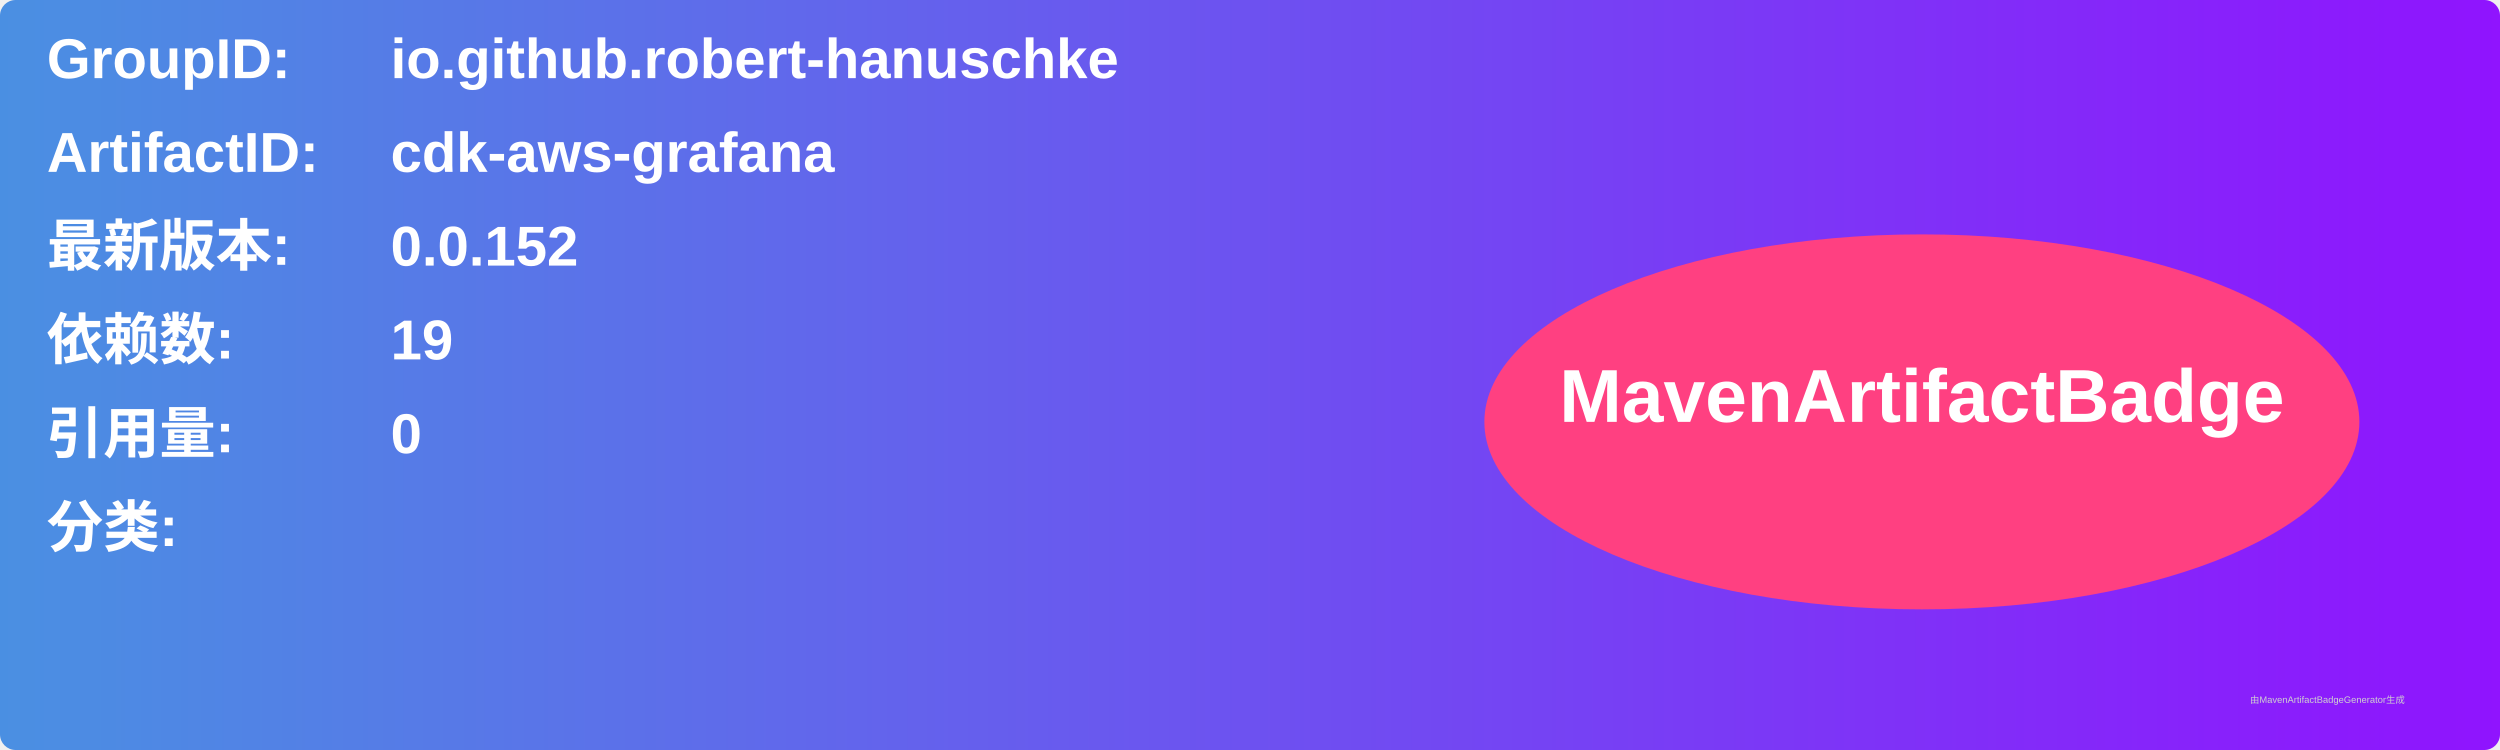
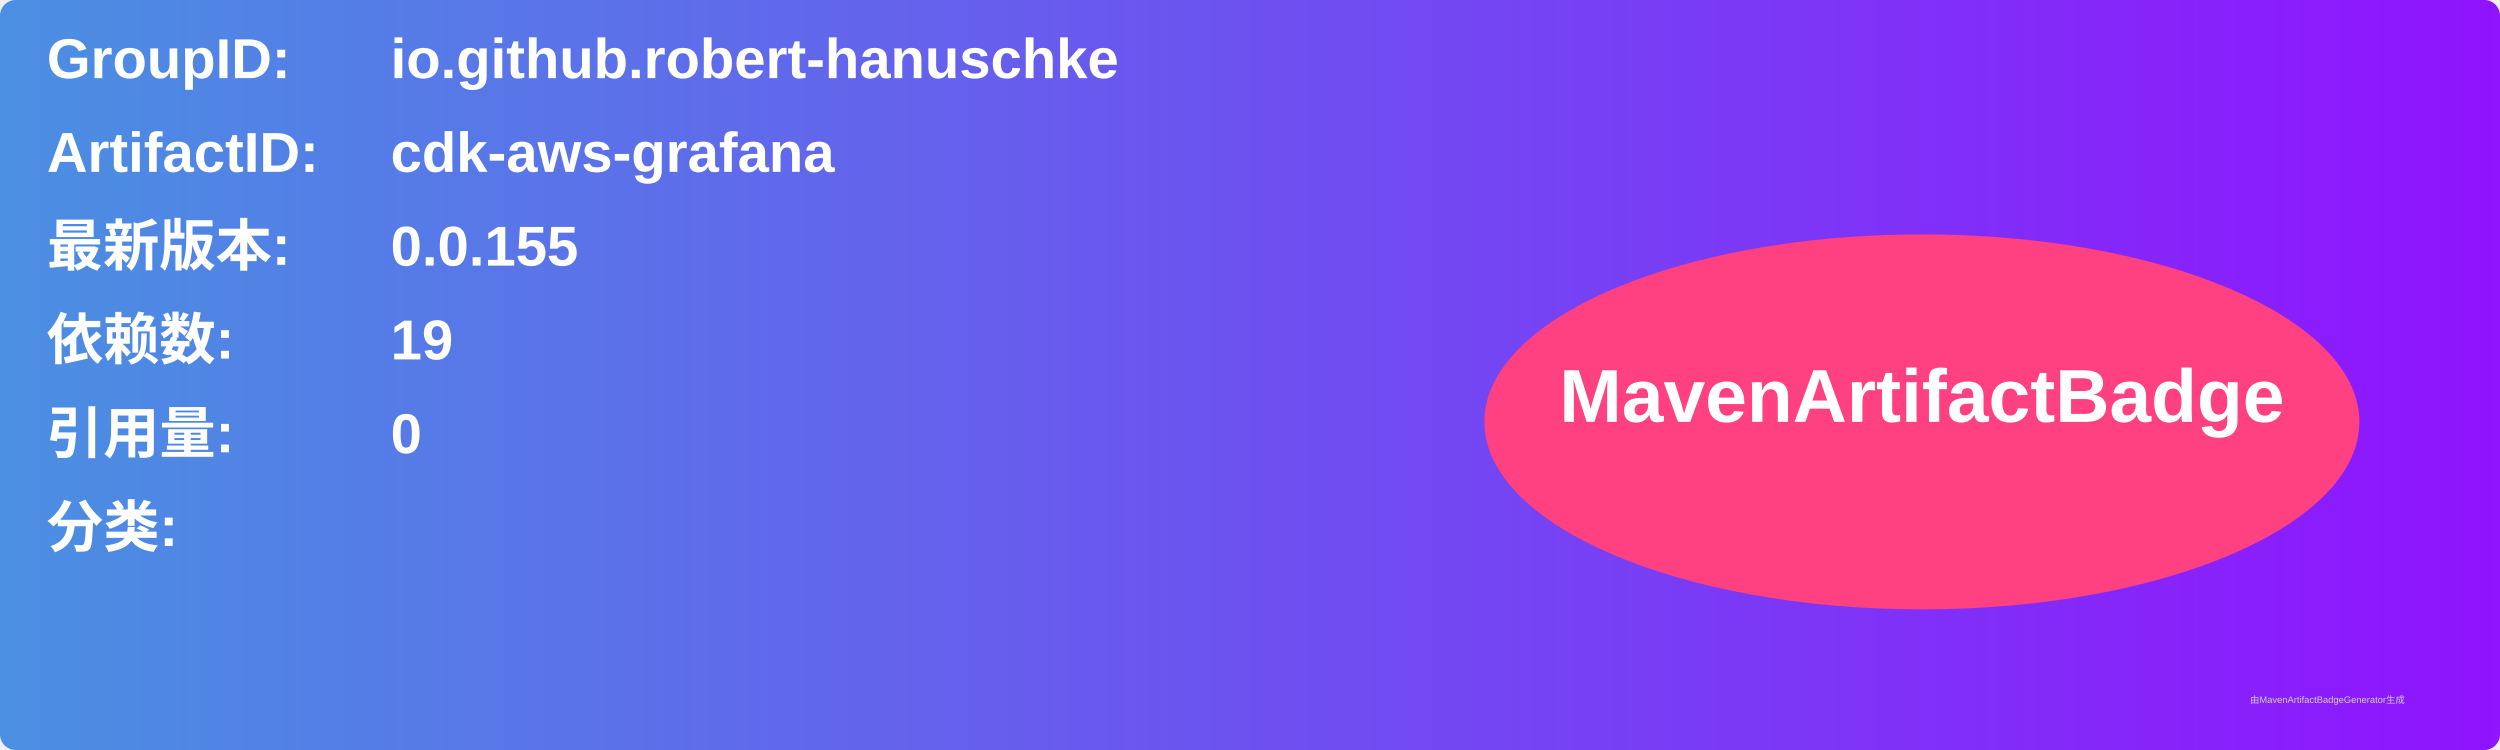
<svg xmlns="http://www.w3.org/2000/svg" width="800" height="240" viewBox="0 0 800 240">
  <linearGradient id="grad" x1="0%" y1="0%" x2="100%" y2="0%">
    <stop offset="0%" stop-color="#4a90e2" />
    <stop offset="100%" stop-color="#9013fe" />
  </linearGradient>
  <rect width="100%" height="100%" rx="5" ry="5" fill="url(#grad)" />
  <g transform="translate(15, 15)">
    <text x="0" y="10" font-family="Arial" font-size="18" fill="white" font-weight="bold" width="260">GroupID:</text>
    <text x="110" y="10" font-family="Arial" font-size="18" fill="white" font-weight="bold" width="460">io.github.robert-hanuschke</text>
    <text x="0" y="40" font-family="Arial" font-size="18" fill="white" font-weight="bold" width="260">ArtifactID:</text>
    <text x="110" y="40" font-family="Arial" font-size="18" fill="white" font-weight="bold" width="460">cdk-aws-grafana</text>
    <text x="0" y="70" font-family="Arial" font-size="18" fill="white" font-weight="bold">最新版本:</text>
    <text x="110" y="70" font-family="Arial" font-size="18" fill="white" font-weight="bold">
-       <tspan font-weight="bold">0.0.152</tspan>
+       <tspan font-weight="bold">0.0.155</tspan>
    </text>
    <text x="0" y="100" font-family="Arial" font-size="18" fill="white" font-weight="bold">依赖数: </text>
    <text x="110" y="100" font-family="Arial" font-size="18" fill="white">
      <tspan font-weight="bold">19</tspan>
    </text>
    <text x="0" y="130" font-family="Arial" font-size="18" fill="white" font-weight="bold">引用量: </text>
    <text x="110" y="130" font-family="Arial" font-size="18" fill="white">
      <tspan font-weight="bold">0</tspan>
    </text>
    <text x="0" y="160" font-family="Arial" font-size="18" fill="white" font-weight="bold">分类:</text>
    <text x="10" y="190" font-family="Arial" font-size="10" fill="white">
      <tspan font-weight="bold" />
    </text>
    <ellipse cx="600" cy="120" rx="140" ry="60" fill="#ff4081" />
    <text x="600" y="120" text-anchor="middle" font-family="Arial" font-size="24" fill="white" font-weight="bold">MavenArtifactBadge</text>
  </g>
  <text x="720" y="225" font-family="Arial" font-size="3" fill="#d0d0d0">由MavenArtifactBadgeGenerator生成</text>
</svg>
